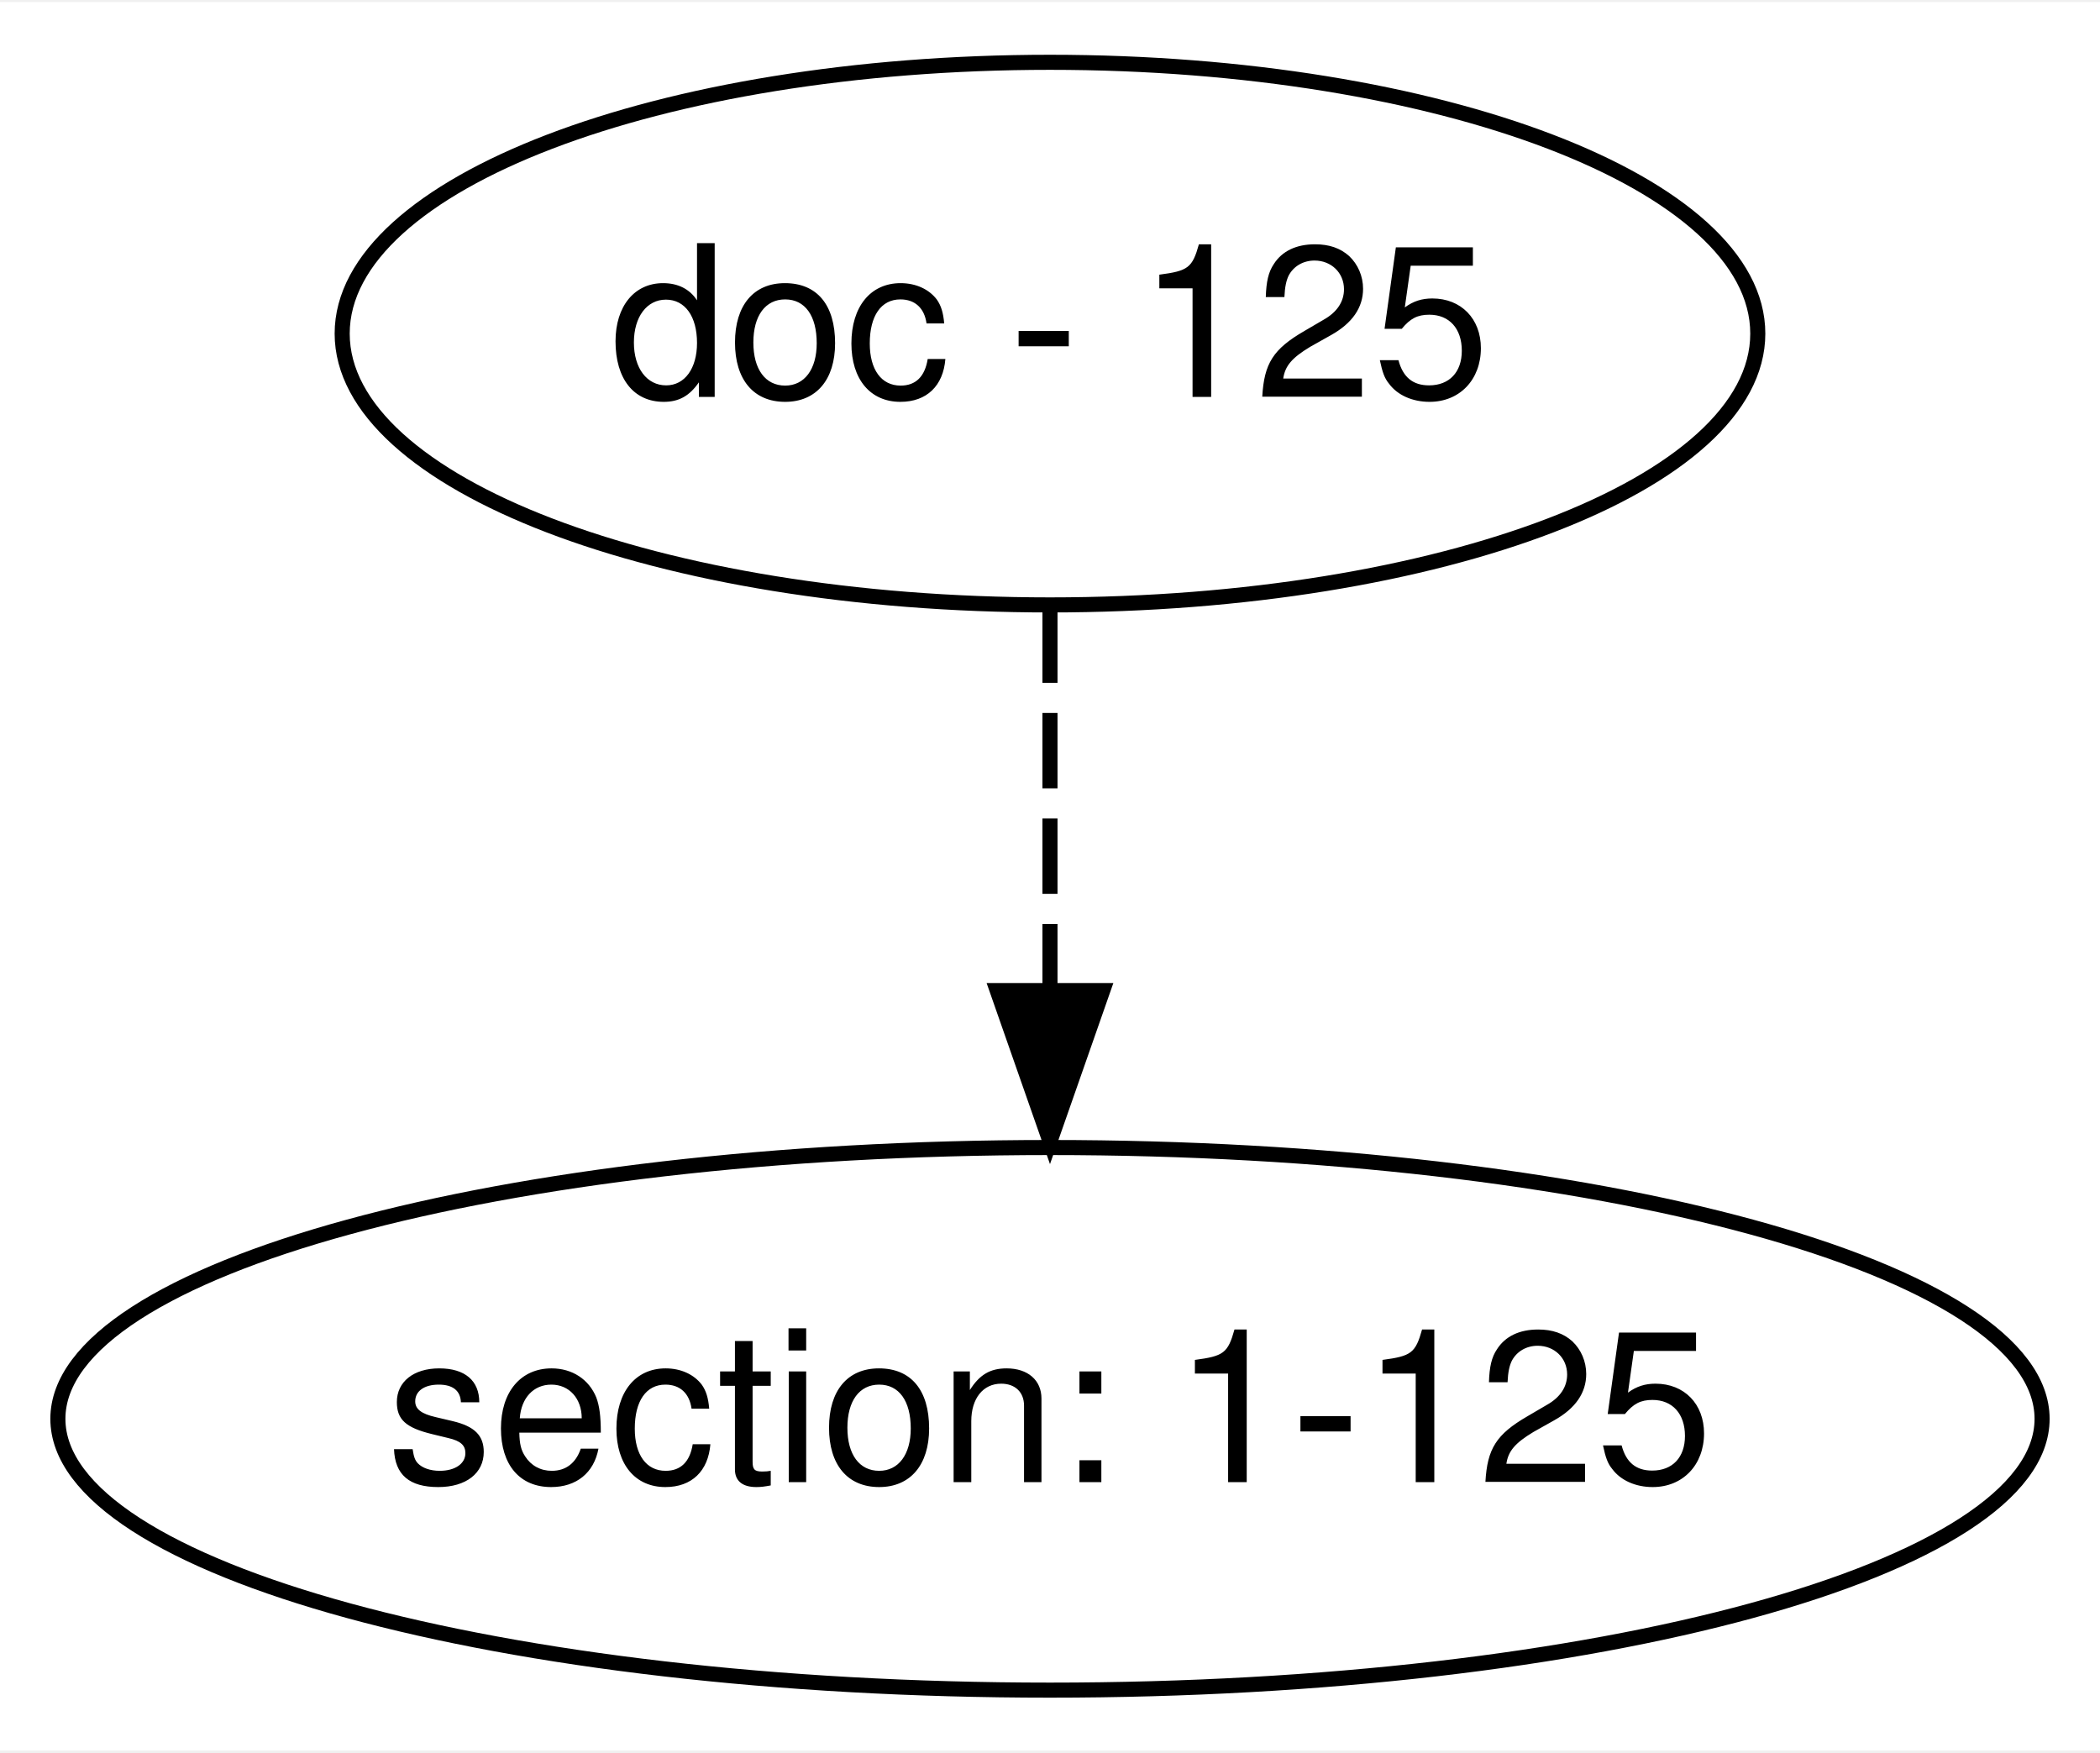
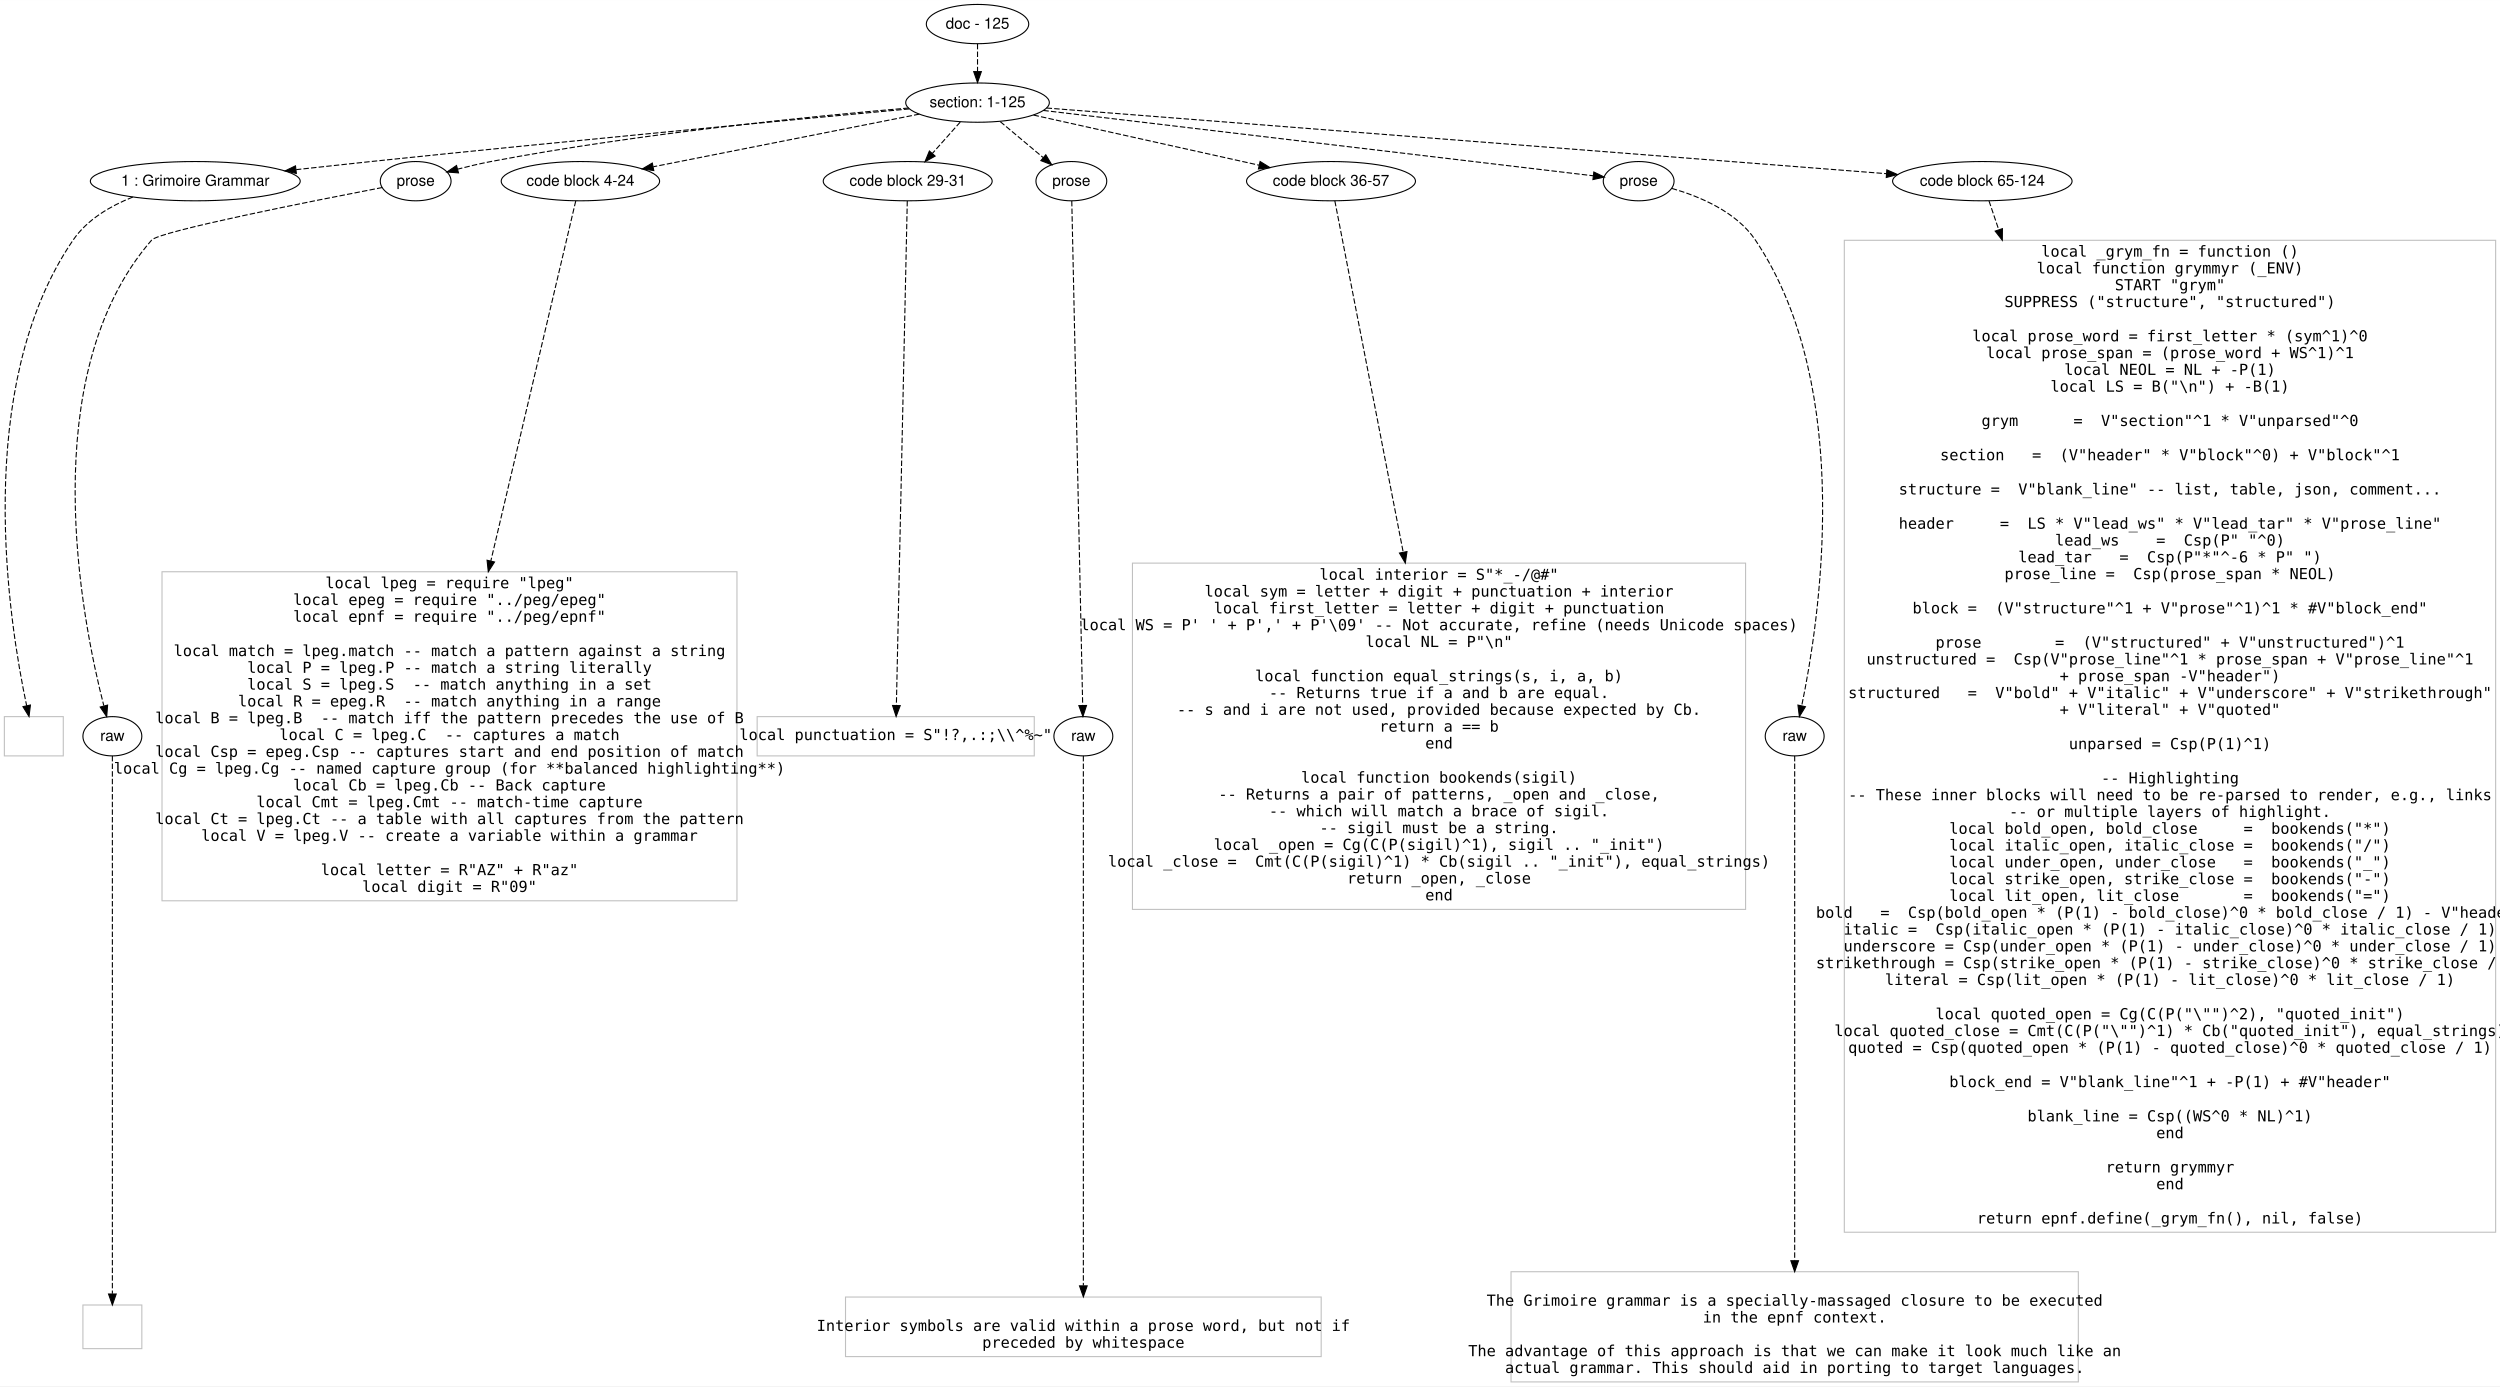
- <svg xmlns="http://www.w3.org/2000/svg" width="139pt" height="116pt" viewBox="0.00 0.00 139.32 116.00">
-   <g id="graph0" class="graph" transform="scale(1 1) rotate(0) translate(4 112)">
-     <polygon fill="#ffffff" stroke="transparent" points="-4,4 -4,-112 135.318,-112 135.318,4 -4,4" />
+ <svg xmlns="http://www.w3.org/2000/svg" width="2292pt" height="1271pt" viewBox="0.00 0.00 2291.50 1270.60">
+   <g id="graph0" class="graph" transform="scale(1 1) rotate(0) translate(4 1266.601)">
+     <polygon fill="#ffffff" stroke="transparent" points="-4,4 -4,-1266.601 2287.5,-1266.601 2287.5,4 -4,4" />
    <g id="node1" class="node">
-       <ellipse fill="none" stroke="#000000" cx="65.659" cy="-90" rx="46.958" ry="18" />
-       <text text-anchor="middle" x="65.659" y="-85.8" font-family="Helvetica,sans-Serif" font-size="14.00" fill="#000000">doc - 125</text>
+       <ellipse fill="none" stroke="#000000" cx="892" cy="-1244.601" rx="46.958" ry="18" />
+       <text text-anchor="middle" x="892" y="-1240.401" font-family="Helvetica,sans-Serif" font-size="14.00" fill="#000000">doc - 125</text>
    </g>
    <g id="node2" class="node">
-       <ellipse fill="none" stroke="#000000" cx="65.659" cy="-18" rx="65.819" ry="18" />
-       <text text-anchor="middle" x="65.659" y="-13.8" font-family="Helvetica,sans-Serif" font-size="14.00" fill="#000000">section: 1-125</text>
+       <ellipse fill="none" stroke="#000000" cx="892" cy="-1172.601" rx="65.819" ry="18" />
+       <text text-anchor="middle" x="892" y="-1168.401" font-family="Helvetica,sans-Serif" font-size="14.00" fill="#000000">section: 1-125</text>
    </g>
    <g id="edge1" class="edge">
-       <path fill="none" stroke="#000000" stroke-dasharray="5,2" d="M65.659,-71.831C65.659,-64.131 65.659,-54.974 65.659,-46.417" />
-       <polygon fill="#000000" stroke="#000000" points="69.159,-46.413 65.659,-36.413 62.159,-46.413 69.159,-46.413" />
+       <path fill="none" stroke="#000000" stroke-dasharray="5,2" d="M892,-1226.433C892,-1218.733 892,-1209.576 892,-1201.018" />
+       <polygon fill="#000000" stroke="#000000" points="895.5,-1201.015 892,-1191.015 888.5,-1201.015 895.5,-1201.015" />
+     </g>
+     <g id="node3" class="node">
+       <ellipse fill="none" stroke="#000000" cx="175" cy="-1100.601" rx="96.186" ry="18" />
+       <text text-anchor="middle" x="175" y="-1096.401" font-family="Helvetica,sans-Serif" font-size="14.00" fill="#000000">1 : Grimoire Grammar</text>
+     </g>
+     <g id="edge2" class="edge">
+       <path fill="none" stroke="#000000" stroke-dasharray="5,2" d="M829.433,-1166.823C726.483,-1157.249 514.928,-1137.292 336,-1118.601 313.804,-1116.283 289.9,-1113.672 267.479,-1111.174" />
+       <polygon fill="#000000" stroke="#000000" points="267.62,-1107.668 257.293,-1110.035 266.843,-1114.624 267.62,-1107.668" />
+     </g>
+     <g id="node4" class="node">
+       <ellipse fill="none" stroke="#000000" cx="377" cy="-1100.601" rx="32.459" ry="18" />
+       <text text-anchor="middle" x="377" y="-1096.401" font-family="Helvetica,sans-Serif" font-size="14.00" fill="#000000">prose</text>
+     </g>
+     <g id="edge3" class="edge">
+       <path fill="none" stroke="#000000" stroke-dasharray="5,2" d="M828.806,-1167.65C742.002,-1160.236 581.242,-1144.308 446,-1118.601 436.071,-1116.714 425.457,-1114.2 415.605,-1111.651" />
+       <polygon fill="#000000" stroke="#000000" points="416.239,-1108.197 405.675,-1109.006 414.438,-1114.962 416.239,-1108.197" />
+     </g>
+     <g id="node5" class="node">
+       <ellipse fill="none" stroke="#000000" cx="528" cy="-1100.601" rx="72.584" ry="18" />
+       <text text-anchor="middle" x="528" y="-1096.401" font-family="Helvetica,sans-Serif" font-size="14.00" fill="#000000">code block 4-24</text>
+     </g>
+     <g id="edge4" class="edge">
+       <path fill="none" stroke="#000000" stroke-dasharray="5,2" d="M838.681,-1162.055C774.03,-1149.267 665.025,-1127.705 594.826,-1113.82" />
+       <polygon fill="#000000" stroke="#000000" points="595.249,-1110.336 584.76,-1111.829 593.891,-1117.203 595.249,-1110.336" />
+     </g>
+     <g id="node6" class="node">
+       <ellipse fill="none" stroke="#000000" cx="828" cy="-1100.601" rx="77.421" ry="18" />
+       <text text-anchor="middle" x="828" y="-1096.401" font-family="Helvetica,sans-Serif" font-size="14.00" fill="#000000">code block 29-31</text>
+     </g>
+     <g id="edge5" class="edge">
+       <path fill="none" stroke="#000000" stroke-dasharray="5,2" d="M876.18,-1154.804C868.487,-1146.15 859.102,-1135.591 850.666,-1126.1" />
+       <polygon fill="#000000" stroke="#000000" points="853.12,-1123.593 843.86,-1118.444 847.888,-1128.244 853.12,-1123.593" />
+     </g>
+     <g id="node7" class="node">
+       <ellipse fill="none" stroke="#000000" cx="978" cy="-1100.601" rx="32.459" ry="18" />
+       <text text-anchor="middle" x="978" y="-1096.401" font-family="Helvetica,sans-Serif" font-size="14.00" fill="#000000">prose</text>
+     </g>
+     <g id="edge6" class="edge">
+       <path fill="none" stroke="#000000" stroke-dasharray="5,2" d="M912.818,-1155.172C924.644,-1145.272 939.552,-1132.791 952.125,-1122.264" />
+       <polygon fill="#000000" stroke="#000000" points="954.574,-1124.779 959.995,-1115.676 950.08,-1119.412 954.574,-1124.779" />
+     </g>
+     <g id="node8" class="node">
+       <ellipse fill="none" stroke="#000000" cx="1216" cy="-1100.601" rx="77.421" ry="18" />
+       <text text-anchor="middle" x="1216" y="-1096.401" font-family="Helvetica,sans-Serif" font-size="14.00" fill="#000000">code block 36-57</text>
+     </g>
+     <g id="edge7" class="edge">
+       <path fill="none" stroke="#000000" stroke-dasharray="5,2" d="M943.339,-1161.193C999.287,-1148.76 1088.965,-1128.832 1150.079,-1115.251" />
+       <polygon fill="#000000" stroke="#000000" points="1151.007,-1118.63 1160.01,-1113.044 1149.489,-1111.796 1151.007,-1118.63" />
+     </g>
+     <g id="node9" class="node">
+       <ellipse fill="none" stroke="#000000" cx="1498" cy="-1100.601" rx="32.459" ry="18" />
+       <text text-anchor="middle" x="1498" y="-1096.401" font-family="Helvetica,sans-Serif" font-size="14.00" fill="#000000">prose</text>
+     </g>
+     <g id="edge8" class="edge">
+       <path fill="none" stroke="#000000" stroke-dasharray="5,2" d="M952.321,-1165.435C1075.042,-1150.854 1351.039,-1118.062 1456.212,-1105.566" />
+       <polygon fill="#000000" stroke="#000000" points="1456.914,-1109.008 1466.431,-1104.352 1456.088,-1102.057 1456.914,-1109.008" />
+     </g>
+     <g id="node10" class="node">
+       <ellipse fill="none" stroke="#000000" cx="1813" cy="-1100.601" rx="82.258" ry="18" />
+       <text text-anchor="middle" x="1813" y="-1096.401" font-family="Helvetica,sans-Serif" font-size="14.00" fill="#000000">code block 65-124</text>
+     </g>
+     <g id="edge9" class="edge">
+       <path fill="none" stroke="#000000" stroke-dasharray="5,2" d="M955.304,-1167.653C1116.047,-1155.086 1540.282,-1121.921 1724.986,-1107.482" />
+       <polygon fill="#000000" stroke="#000000" points="1725.505,-1110.952 1735.202,-1106.684 1724.959,-1103.974 1725.505,-1110.952" />
+     </g>
+     <g id="node11" class="node">
+       <polygon fill="none" stroke="#c0c0c0" points="54,-609.801 0,-609.801 0,-573.801 54,-573.801 54,-609.801" />
+     </g>
+     <g id="edge10" class="edge">
+       <path fill="none" stroke="#000000" stroke-dasharray="5,2" d="M117.724,-1086.041C97.147,-1077.869 75.864,-1065.394 63,-1046.601 -29.938,-910.831 4.248,-695.942 20.444,-619.731" />
+       <polygon fill="#000000" stroke="#000000" points="23.872,-620.438 22.595,-609.92 17.035,-618.939 23.872,-620.438" />
+     </g>
+     <g id="node12" class="node">
+       <ellipse fill="none" stroke="#000000" cx="99" cy="-591.801" rx="27" ry="18" />
+       <text text-anchor="middle" x="99" y="-587.601" font-family="Helvetica,sans-Serif" font-size="14.00" fill="#000000">raw</text>
+     </g>
+     <g id="edge11" class="edge">
+       <path fill="none" stroke="#000000" stroke-dasharray="5,2" d="M346.438,-1094.781C282.931,-1082.55 141.986,-1054.646 135,-1046.601 26.618,-921.806 71.014,-698.251 91.128,-619.877" />
+       <polygon fill="#000000" stroke="#000000" points="94.618,-620.37 93.786,-609.807 87.849,-618.583 94.618,-620.37" />
+     </g>
+     <g id="node14" class="node">
+       <polygon fill="none" stroke="#c0c0c0" points="671.5,-742.601 144.5,-742.601 144.5,-441 671.5,-441 671.5,-742.601" />
+       <text text-anchor="middle" x="408" y="-727.501" font-family="Inconsolata" font-size="14.00" fill="#000000">local lpeg = require "lpeg"</text>
+       <text text-anchor="middle" x="408" y="-712.101" font-family="Inconsolata" font-size="14.00" fill="#000000">local epeg = require "../peg/epeg"</text>
+       <text text-anchor="middle" x="408" y="-696.701" font-family="Inconsolata" font-size="14.00" fill="#000000">local epnf = require "../peg/epnf"</text>
+       <text text-anchor="middle" x="408" y="-665.301" font-family="Inconsolata" font-size="14.00" fill="#000000">local match = lpeg.match -- match a pattern against a string</text>
+       <text text-anchor="middle" x="408" y="-649.901" font-family="Inconsolata" font-size="14.00" fill="#000000">local P = lpeg.P -- match a string literally</text>
+       <text text-anchor="middle" x="408" y="-634.501" font-family="Inconsolata" font-size="14.00" fill="#000000">local S = lpeg.S  -- match anything in a set</text>
+       <text text-anchor="middle" x="408" y="-619.101" font-family="Inconsolata" font-size="14.00" fill="#000000">local R = epeg.R  -- match anything in a range</text>
+       <text text-anchor="middle" x="408" y="-603.701" font-family="Inconsolata" font-size="14.00" fill="#000000">local B = lpeg.B  -- match iff the pattern precedes the use of B</text>
+       <text text-anchor="middle" x="408" y="-588.301" font-family="Inconsolata" font-size="14.00" fill="#000000">local C = lpeg.C  -- captures a match</text>
+       <text text-anchor="middle" x="408" y="-572.901" font-family="Inconsolata" font-size="14.00" fill="#000000">local Csp = epeg.Csp -- captures start and end position of match</text>
+       <text text-anchor="middle" x="408" y="-557.501" font-family="Inconsolata" font-size="14.00" fill="#000000">local Cg = lpeg.Cg -- named capture group (for **balanced highlighting**)</text>
+       <text text-anchor="middle" x="408" y="-542.101" font-family="Inconsolata" font-size="14.00" fill="#000000">local Cb = lpeg.Cb -- Back capture</text>
+       <text text-anchor="middle" x="408" y="-526.701" font-family="Inconsolata" font-size="14.00" fill="#000000">local Cmt = lpeg.Cmt -- match-time capture</text>
+       <text text-anchor="middle" x="408" y="-511.301" font-family="Inconsolata" font-size="14.00" fill="#000000">local Ct = lpeg.Ct -- a table with all captures from the pattern</text>
+       <text text-anchor="middle" x="408" y="-495.901" font-family="Inconsolata" font-size="14.00" fill="#000000">local V = lpeg.V -- create a variable within a grammar</text>
+       <text text-anchor="middle" x="408" y="-464.501" font-family="Inconsolata" font-size="14.00" fill="#000000">local letter = R"AZ" + R"az"   </text>
+       <text text-anchor="middle" x="408" y="-449.101" font-family="Inconsolata" font-size="14.00" fill="#000000">local digit = R"09"</text>
+     </g>
+     <g id="edge13" class="edge">
+       <path fill="none" stroke="#000000" stroke-dasharray="5,2" d="M523.729,-1082.493C511.382,-1030.139 474.686,-874.55 445.89,-752.455" />
+       <polygon fill="#000000" stroke="#000000" points="449.271,-751.541 443.568,-742.611 442.457,-753.148 449.271,-751.541" />
+     </g>
+     <g id="node15" class="node">
+       <polygon fill="none" stroke="#c0c0c0" points="944,-609.801 690,-609.801 690,-573.801 944,-573.801 944,-609.801" />
+       <text text-anchor="middle" x="817" y="-588.301" font-family="Inconsolata" font-size="14.00" fill="#000000">local punctuation = S"!?,.:;\\^%~"</text>
+     </g>
+     <g id="edge14" class="edge">
+       <path fill="none" stroke="#000000" stroke-dasharray="5,2" d="M827.609,-1082.493C825.965,-1006.461 819.614,-712.698 817.61,-619.997" />
+       <polygon fill="#000000" stroke="#000000" points="821.108,-619.879 817.393,-609.957 814.11,-620.031 821.108,-619.879" />
+     </g>
+     <g id="node16" class="node">
+       <ellipse fill="none" stroke="#000000" cx="989" cy="-591.801" rx="27" ry="18" />
+       <text text-anchor="middle" x="989" y="-587.601" font-family="Helvetica,sans-Serif" font-size="14.00" fill="#000000">raw</text>
+     </g>
+     <g id="edge15" class="edge">
+       <path fill="none" stroke="#000000" stroke-dasharray="5,2" d="M978.391,-1082.493C980.035,-1006.461 986.386,-712.698 988.39,-619.997" />
+       <polygon fill="#000000" stroke="#000000" points="991.89,-620.031 988.607,-609.957 984.892,-619.879 991.89,-620.031" />
+     </g>
+     <g id="node18" class="node">
+       <polygon fill="none" stroke="#c0c0c0" points="1596,-750.501 1034,-750.501 1034,-433.1 1596,-433.1 1596,-750.501" />
+       <text text-anchor="middle" x="1315" y="-735.201" font-family="Inconsolata" font-size="14.00" fill="#000000">local interior = S"*_-/@#"</text>
+       <text text-anchor="middle" x="1315" y="-719.801" font-family="Inconsolata" font-size="14.00" fill="#000000">local sym = letter + digit + punctuation + interior</text>
+       <text text-anchor="middle" x="1315" y="-704.401" font-family="Inconsolata" font-size="14.00" fill="#000000">local first_letter = letter + digit + punctuation</text>
+       <text text-anchor="middle" x="1315" y="-689.001" font-family="Inconsolata" font-size="14.00" fill="#000000">local WS = P' ' + P',' + P'\09' -- Not accurate, refine (needs Unicode spaces)</text>
+       <text text-anchor="middle" x="1315" y="-673.601" font-family="Inconsolata" font-size="14.00" fill="#000000">local NL = P"\n"</text>
+       <text text-anchor="middle" x="1315" y="-642.201" font-family="Inconsolata" font-size="14.00" fill="#000000">local function equal_strings(s, i, a, b)</text>
+       <text text-anchor="middle" x="1315" y="-626.801" font-family="Inconsolata" font-size="14.00" fill="#000000">   -- Returns true if a and b are equal.</text>
+       <text text-anchor="middle" x="1315" y="-611.401" font-family="Inconsolata" font-size="14.00" fill="#000000">   -- s and i are not used, provided because expected by Cb.</text>
+       <text text-anchor="middle" x="1315" y="-596.001" font-family="Inconsolata" font-size="14.00" fill="#000000">   return a == b</text>
+       <text text-anchor="middle" x="1315" y="-580.601" font-family="Inconsolata" font-size="14.00" fill="#000000">end</text>
+       <text text-anchor="middle" x="1315" y="-549.201" font-family="Inconsolata" font-size="14.00" fill="#000000">local function bookends(sigil)</text>
+       <text text-anchor="middle" x="1315" y="-533.801" font-family="Inconsolata" font-size="14.00" fill="#000000">   -- Returns a pair of patterns, _open and _close,</text>
+       <text text-anchor="middle" x="1315" y="-518.401" font-family="Inconsolata" font-size="14.00" fill="#000000">   -- which will match a brace of sigil.</text>
+       <text text-anchor="middle" x="1315" y="-503.001" font-family="Inconsolata" font-size="14.00" fill="#000000">   -- sigil must be a string. </text>
+       <text text-anchor="middle" x="1315" y="-487.601" font-family="Inconsolata" font-size="14.00" fill="#000000">   local _open = Cg(C(P(sigil)^1), sigil .. "_init")</text>
+       <text text-anchor="middle" x="1315" y="-472.201" font-family="Inconsolata" font-size="14.00" fill="#000000">   local _close =  Cmt(C(P(sigil)^1) * Cb(sigil .. "_init"), equal_strings)</text>
+       <text text-anchor="middle" x="1315" y="-456.801" font-family="Inconsolata" font-size="14.00" fill="#000000">   return _open, _close</text>
+       <text text-anchor="middle" x="1315" y="-441.401" font-family="Inconsolata" font-size="14.00" fill="#000000">end</text>
+     </g>
+     <g id="edge17" class="edge">
+       <path fill="none" stroke="#000000" stroke-dasharray="5,2" d="M1219.524,-1082.493C1229.482,-1031.311 1258.639,-881.463 1282.136,-760.701" />
+       <polygon fill="#000000" stroke="#000000" points="1285.63,-761.073 1284.104,-750.588 1278.758,-759.736 1285.63,-761.073" />
+     </g>
+     <g id="node19" class="node">
+       <ellipse fill="none" stroke="#000000" cx="1641" cy="-591.801" rx="27" ry="18" />
+       <text text-anchor="middle" x="1641" y="-587.601" font-family="Helvetica,sans-Serif" font-size="14.00" fill="#000000">raw</text>
+     </g>
+     <g id="edge18" class="edge">
+       <path fill="none" stroke="#000000" stroke-dasharray="5,2" d="M1528.397,-1093.966C1553.407,-1086.789 1587.488,-1072.689 1605,-1046.601 1696.704,-909.995 1663.287,-695.626 1647.424,-619.642" />
+       <polygon fill="#000000" stroke="#000000" points="1650.845,-618.9 1645.317,-609.861 1644.002,-620.374 1650.845,-618.9" />
+     </g>
+     <g id="node21" class="node">
+       <polygon fill="none" stroke="#c0c0c0" points="2283.5,-1046.402 1686.5,-1046.402 1686.5,-137.199 2283.5,-137.199 2283.5,-1046.402" />
+       <text text-anchor="middle" x="1985" y="-1031.401" font-family="Inconsolata" font-size="14.00" fill="#000000">local _grym_fn = function ()</text>
+       <text text-anchor="middle" x="1985" y="-1016.001" font-family="Inconsolata" font-size="14.00" fill="#000000">   local function grymmyr (_ENV)</text>
+       <text text-anchor="middle" x="1985" y="-1000.601" font-family="Inconsolata" font-size="14.00" fill="#000000">      START "grym"</text>
+       <text text-anchor="middle" x="1985" y="-985.201" font-family="Inconsolata" font-size="14.00" fill="#000000">      SUPPRESS ("structure", "structured")</text>
+       <text text-anchor="middle" x="1985" y="-953.801" font-family="Inconsolata" font-size="14.00" fill="#000000">      local prose_word = first_letter * (sym^1)^0</text>
+       <text text-anchor="middle" x="1985" y="-938.401" font-family="Inconsolata" font-size="14.00" fill="#000000">      local prose_span = (prose_word + WS^1)^1</text>
+       <text text-anchor="middle" x="1985" y="-923.001" font-family="Inconsolata" font-size="14.00" fill="#000000">      local NEOL = NL + -P(1)</text>
+       <text text-anchor="middle" x="1985" y="-907.601" font-family="Inconsolata" font-size="14.00" fill="#000000">      local LS = B("\n") + -B(1)</text>
+       <text text-anchor="middle" x="1985" y="-876.201" font-family="Inconsolata" font-size="14.00" fill="#000000">      grym      =  V"section"^1 * V"unparsed"^0</text>
+       <text text-anchor="middle" x="1985" y="-844.801" font-family="Inconsolata" font-size="14.00" fill="#000000">      section   =  (V"header" * V"block"^0) + V"block"^1</text>
+       <text text-anchor="middle" x="1985" y="-813.401" font-family="Inconsolata" font-size="14.00" fill="#000000">      structure =  V"blank_line" -- list, table, json, comment...</text>
+       <text text-anchor="middle" x="1985" y="-782.001" font-family="Inconsolata" font-size="14.00" fill="#000000">      header     =  LS * V"lead_ws" * V"lead_tar" * V"prose_line"</text>
+       <text text-anchor="middle" x="1985" y="-766.601" font-family="Inconsolata" font-size="14.00" fill="#000000">      lead_ws    =  Csp(P" "^0)</text>
+       <text text-anchor="middle" x="1985" y="-751.201" font-family="Inconsolata" font-size="14.00" fill="#000000">      lead_tar   =  Csp(P"*"^-6 * P" ")</text>
+       <text text-anchor="middle" x="1985" y="-735.801" font-family="Inconsolata" font-size="14.00" fill="#000000">      prose_line =  Csp(prose_span * NEOL)</text>
+       <text text-anchor="middle" x="1985" y="-704.401" font-family="Inconsolata" font-size="14.00" fill="#000000">      block =  (V"structure"^1 + V"prose"^1)^1 * #V"block_end"</text>
+       <text text-anchor="middle" x="1985" y="-673.001" font-family="Inconsolata" font-size="14.00" fill="#000000">      prose        =  (V"structured" + V"unstructured")^1</text>
+       <text text-anchor="middle" x="1985" y="-657.601" font-family="Inconsolata" font-size="14.00" fill="#000000">      unstructured =  Csp(V"prose_line"^1 * prose_span + V"prose_line"^1</text>
+       <text text-anchor="middle" x="1985" y="-642.201" font-family="Inconsolata" font-size="14.00" fill="#000000">                     + prose_span -V"header")</text>
+       <text text-anchor="middle" x="1985" y="-626.801" font-family="Inconsolata" font-size="14.00" fill="#000000">      structured   =  V"bold" + V"italic" + V"underscore" + V"strikethrough"</text>
+       <text text-anchor="middle" x="1985" y="-611.401" font-family="Inconsolata" font-size="14.00" fill="#000000">                     + V"literal" + V"quoted"</text>
+       <text text-anchor="middle" x="1985" y="-580.001" font-family="Inconsolata" font-size="14.00" fill="#000000">      unparsed = Csp(P(1)^1)</text>
+       <text text-anchor="middle" x="1985" y="-548.601" font-family="Inconsolata" font-size="14.00" fill="#000000">      -- Highlighting</text>
+       <text text-anchor="middle" x="1985" y="-533.201" font-family="Inconsolata" font-size="14.00" fill="#000000">      -- These inner blocks will need to be re-parsed to render, e.g., links</text>
+       <text text-anchor="middle" x="1985" y="-517.801" font-family="Inconsolata" font-size="14.00" fill="#000000">      -- or multiple layers of highlight. </text>
+       <text text-anchor="middle" x="1985" y="-502.401" font-family="Inconsolata" font-size="14.00" fill="#000000">      local bold_open, bold_close     =  bookends("*")</text>
+       <text text-anchor="middle" x="1985" y="-487.001" font-family="Inconsolata" font-size="14.00" fill="#000000">      local italic_open, italic_close =  bookends("/")</text>
+       <text text-anchor="middle" x="1985" y="-471.601" font-family="Inconsolata" font-size="14.00" fill="#000000">      local under_open, under_close   =  bookends("_")</text>
+       <text text-anchor="middle" x="1985" y="-456.201" font-family="Inconsolata" font-size="14.00" fill="#000000">      local strike_open, strike_close =  bookends("-")</text>
+       <text text-anchor="middle" x="1985" y="-440.801" font-family="Inconsolata" font-size="14.00" fill="#000000">      local lit_open, lit_close       =  bookends("=")</text>
+       <text text-anchor="middle" x="1985" y="-425.401" font-family="Inconsolata" font-size="14.00" fill="#000000">      bold   =  Csp(bold_open * (P(1) - bold_close)^0 * bold_close / 1) - V"header"</text>
+       <text text-anchor="middle" x="1985" y="-410.001" font-family="Inconsolata" font-size="14.00" fill="#000000">      italic =  Csp(italic_open * (P(1) - italic_close)^0 * italic_close / 1)</text>
+       <text text-anchor="middle" x="1985" y="-394.601" font-family="Inconsolata" font-size="14.00" fill="#000000">      underscore = Csp(under_open * (P(1) - under_close)^0 * under_close / 1)</text>
+       <text text-anchor="middle" x="1985" y="-379.2" font-family="Inconsolata" font-size="14.00" fill="#000000">      strikethrough = Csp(strike_open * (P(1) - strike_close)^0 * strike_close / 1)</text>
+       <text text-anchor="middle" x="1985" y="-363.8" font-family="Inconsolata" font-size="14.00" fill="#000000">      literal = Csp(lit_open * (P(1) - lit_close)^0 * lit_close / 1)</text>
+       <text text-anchor="middle" x="1985" y="-332.4" font-family="Inconsolata" font-size="14.00" fill="#000000">      local quoted_open = Cg(C(P("\"")^2), "quoted_init")</text>
+       <text text-anchor="middle" x="1985" y="-317" font-family="Inconsolata" font-size="14.00" fill="#000000">      local quoted_close = Cmt(C(P("\"")^1) * Cb("quoted_init"), equal_strings)</text>
+       <text text-anchor="middle" x="1985" y="-301.6" font-family="Inconsolata" font-size="14.00" fill="#000000">      quoted = Csp(quoted_open * (P(1) - quoted_close)^0 * quoted_close / 1)</text>
+       <text text-anchor="middle" x="1985" y="-270.2" font-family="Inconsolata" font-size="14.00" fill="#000000">      block_end = V"blank_line"^1 + -P(1) + #V"header"</text>
+       <text text-anchor="middle" x="1985" y="-238.8" font-family="Inconsolata" font-size="14.00" fill="#000000">      blank_line = Csp((WS^0 * NL)^1)</text>
+       <text text-anchor="middle" x="1985" y="-223.4" font-family="Inconsolata" font-size="14.00" fill="#000000">   end</text>
+       <text text-anchor="middle" x="1985" y="-192" font-family="Inconsolata" font-size="14.00" fill="#000000">   return grymmyr</text>
+       <text text-anchor="middle" x="1985" y="-176.6" font-family="Inconsolata" font-size="14.00" fill="#000000">end</text>
+       <text text-anchor="middle" x="1985" y="-145.2" font-family="Inconsolata" font-size="14.00" fill="#000000">return epnf.define(_grym_fn(), nil, false)</text>
+     </g>
+     <g id="edge20" class="edge">
+       <path fill="none" stroke="#000000" stroke-dasharray="5,2" d="M1819.122,-1082.493C1821.505,-1075.442 1824.522,-1066.518 1828.059,-1056.055" />
+       <polygon fill="#000000" stroke="#000000" points="1831.411,-1057.067 1831.298,-1046.473 1824.78,-1054.825 1831.411,-1057.067" />
+     </g>
+     <g id="node13" class="node">
+       <polygon fill="none" stroke="#c0c0c0" points="126,-70.5 72,-70.5 72,-30.5 126,-30.5 126,-70.5" />
+     </g>
+     <g id="edge12" class="edge">
+       <path fill="none" stroke="#000000" stroke-dasharray="5,2" d="M99,-573.791C99,-495.019 99,-180.303 99,-80.812" />
+       <polygon fill="#000000" stroke="#000000" points="102.5,-80.554 99,-70.554 95.5,-80.554 102.5,-80.554" />
+     </g>
+     <g id="node17" class="node">
+       <polygon fill="none" stroke="#c0c0c0" points="1207,-77.8 771,-77.8 771,-23.2 1207,-23.2 1207,-77.8" />
+       <text text-anchor="middle" x="989" y="-46.7" font-family="Inconsolata" font-size="14.00" fill="#000000"> Interior symbols are valid within a prose word, but not if </text>
+       <text text-anchor="middle" x="989" y="-31.3" font-family="Inconsolata" font-size="14.00" fill="#000000"> preceded by whitespace</text>
+     </g>
+     <g id="edge16" class="edge">
+       <path fill="none" stroke="#000000" stroke-dasharray="5,2" d="M989,-573.791C989,-496.908 989,-195.26 989,-88.334" />
+       <polygon fill="#000000" stroke="#000000" points="992.5,-88.023 989,-78.023 985.5,-88.023 992.5,-88.023" />
+     </g>
+     <g id="node20" class="node">
+       <polygon fill="none" stroke="#c0c0c0" points="1901,-101 1381,-101 1381,0 1901,0 1901,-101" />
+       <text text-anchor="middle" x="1641" y="-69.8" font-family="Inconsolata" font-size="14.00" fill="#000000"> The Grimoire grammar is a specially-massaged closure to be executed</text>
+       <text text-anchor="middle" x="1641" y="-54.4" font-family="Inconsolata" font-size="14.00" fill="#000000"> in the epnf context. </text>
+       <text text-anchor="middle" x="1641" y="-39" font-family="Inconsolata" font-size="14.00" fill="#000000"> </text>
+       <text text-anchor="middle" x="1641" y="-23.6" font-family="Inconsolata" font-size="14.00" fill="#000000"> The advantage of this approach is that we can make it look much like an</text>
+       <text text-anchor="middle" x="1641" y="-8.2" font-family="Inconsolata" font-size="14.00" fill="#000000"> actual grammar. This should aid in porting to target languages. </text>
+     </g>
+     <g id="edge19" class="edge">
+       <path fill="none" stroke="#000000" stroke-dasharray="5,2" d="M1641,-573.791C1641,-501.867 1641,-233.24 1641,-111.343" />
+       <polygon fill="#000000" stroke="#000000" points="1644.5,-111.067 1641,-101.067 1637.5,-111.067 1644.5,-111.067" />
    </g>
  </g>
</svg>
